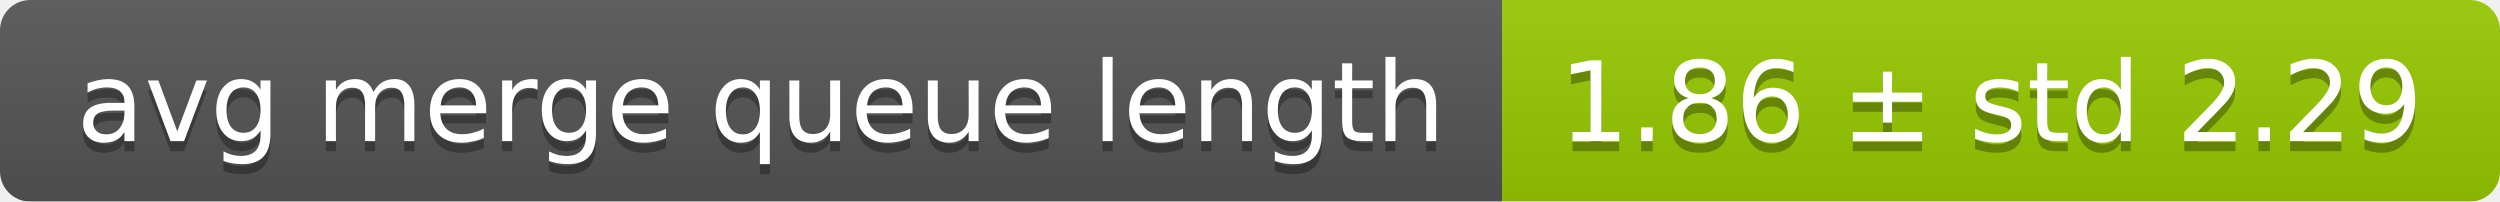
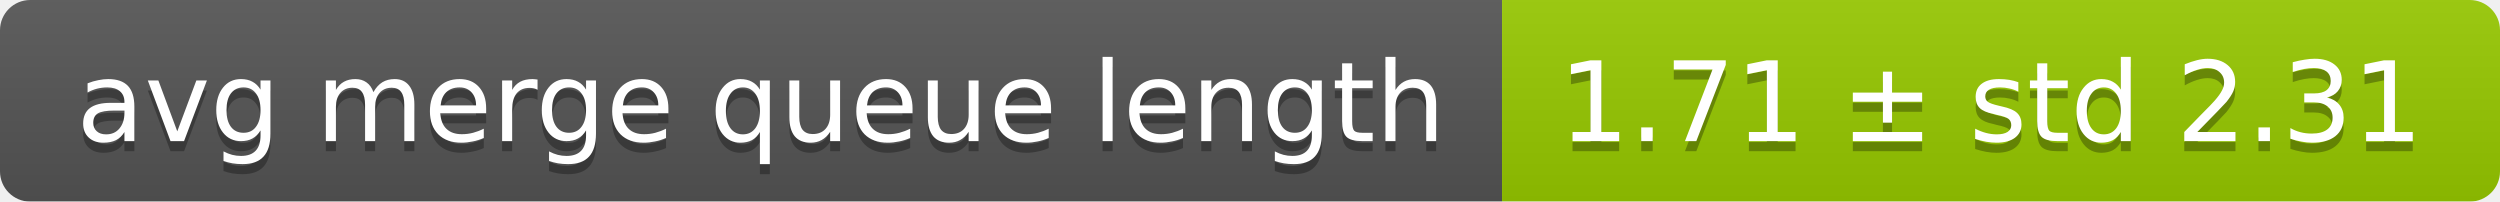
<svg xmlns="http://www.w3.org/2000/svg" width="248" height="20">
  <linearGradient id="smooth" x2="0" y2="100%">
    <stop offset="0" stop-color="#bbb" stop-opacity=".1" />
    <stop offset="1" stop-opacity=".1" />
  </linearGradient>
  <mask id="round">
    <rect width="248" height="20" rx="3" fill="#fff" />
  </mask>
  <g mask="url(#round)">
    <rect width="149" height="20" fill="#555" />
    <rect x="149" width="99" height="20" fill="#97ca00" />
    <rect width="248" height="20" fill="url(#smooth)" />
  </g>
  <g fill="#fff" text-anchor="middle" font-family="DejaVu Sans,Verdana,Geneva,sans-serif" font-size="11">
    <text x="75.5" y="15" fill="#010101" fill-opacity=".3">avg merge queue length</text>
    <text x="75.5" y="14">avg merge queue length</text>
-     <text x="197.5" y="15" fill="#010101" fill-opacity=".3">1.86 ± std 2.29</text>
-     <text x="197.5" y="14">1.86 ± std 2.29</text>
+     <text x="197.5" y="15" fill="#010101" fill-opacity=".3">1.71 ± std 2.31</text>
+     <text x="197.5" y="14">1.71 ± std 2.31</text>
  </g>
</svg>
